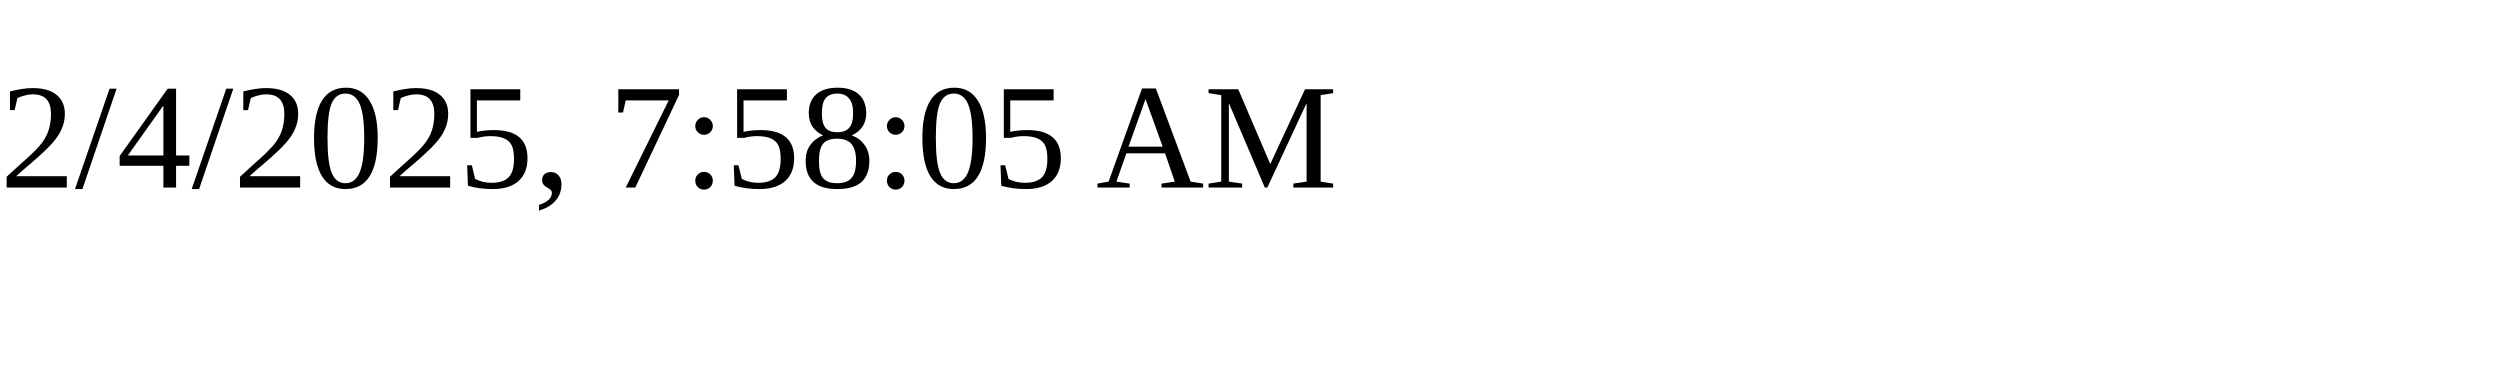
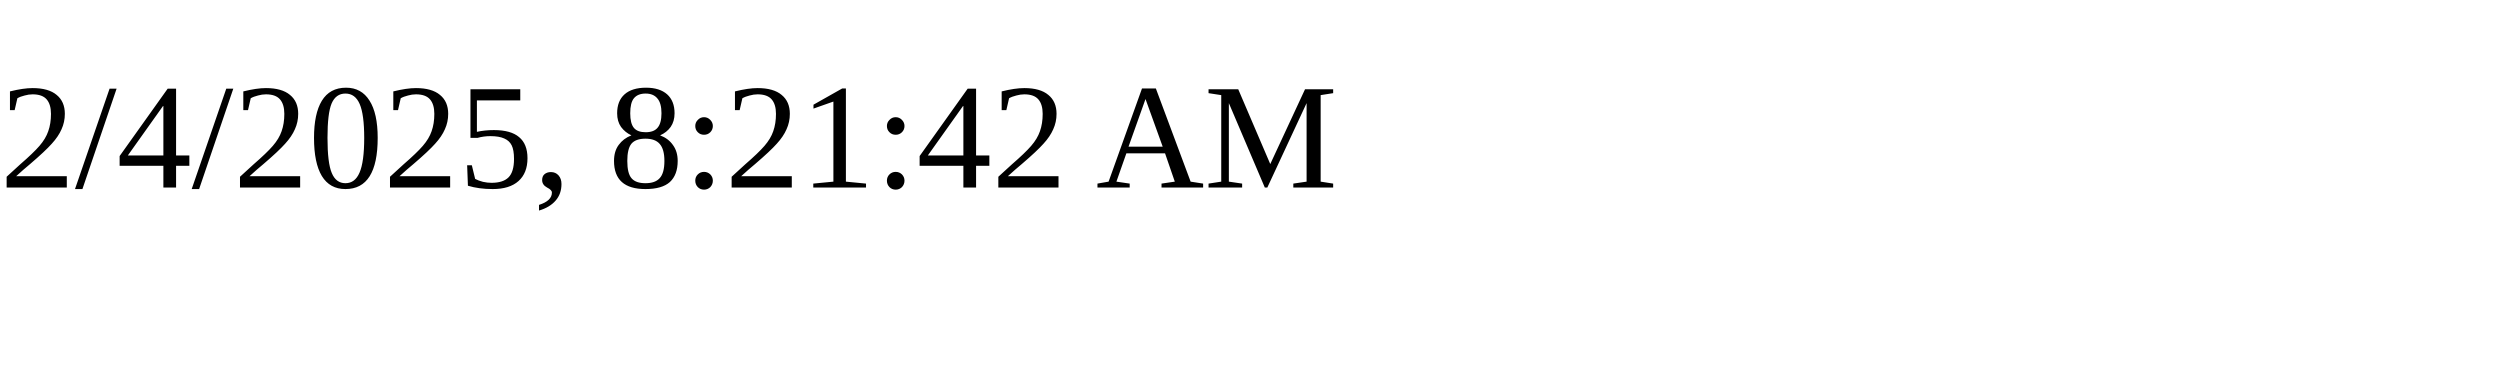
<svg xmlns="http://www.w3.org/2000/svg" height="30" width="200">
-   <text x="0" y="15">2/4/2025, 7:58:05 AM</text>
+   <text x="0" y="15">2/4/2025, 8:21:42 AM</text>
</svg>
